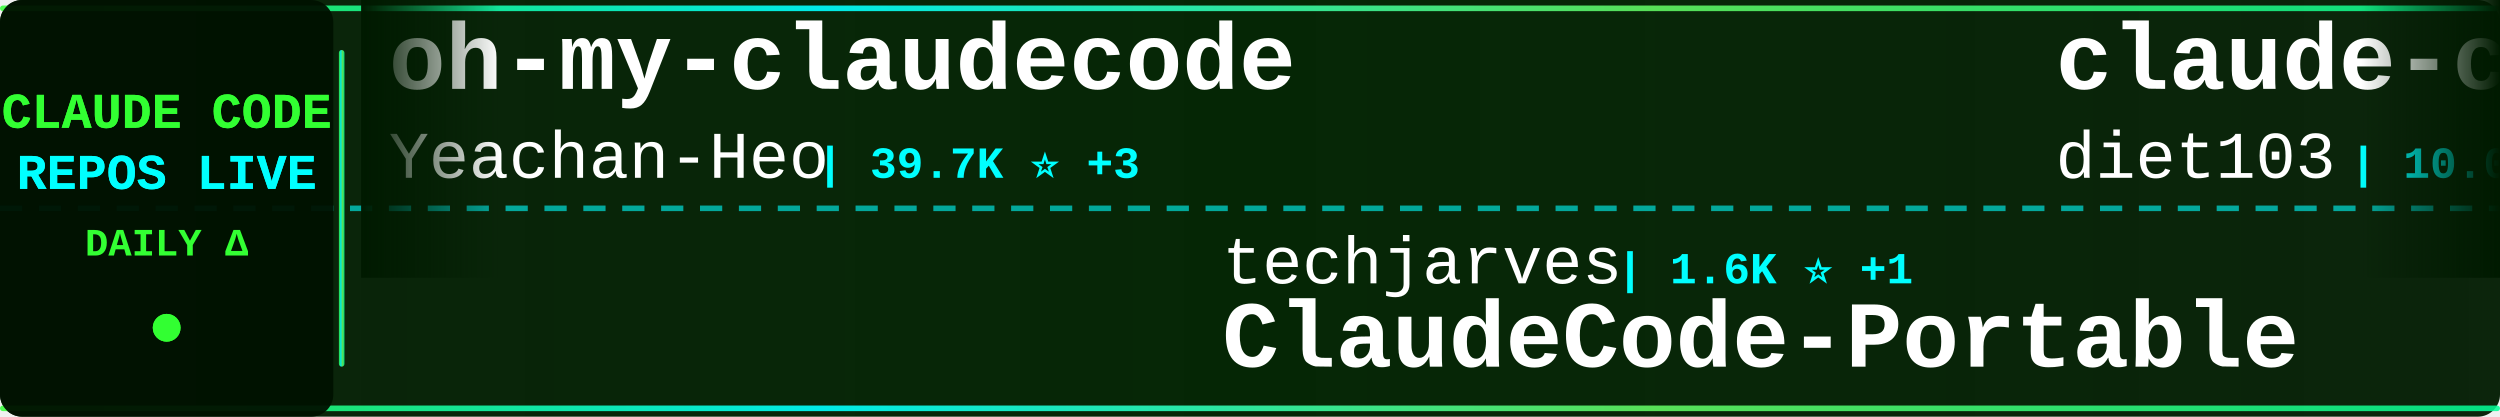
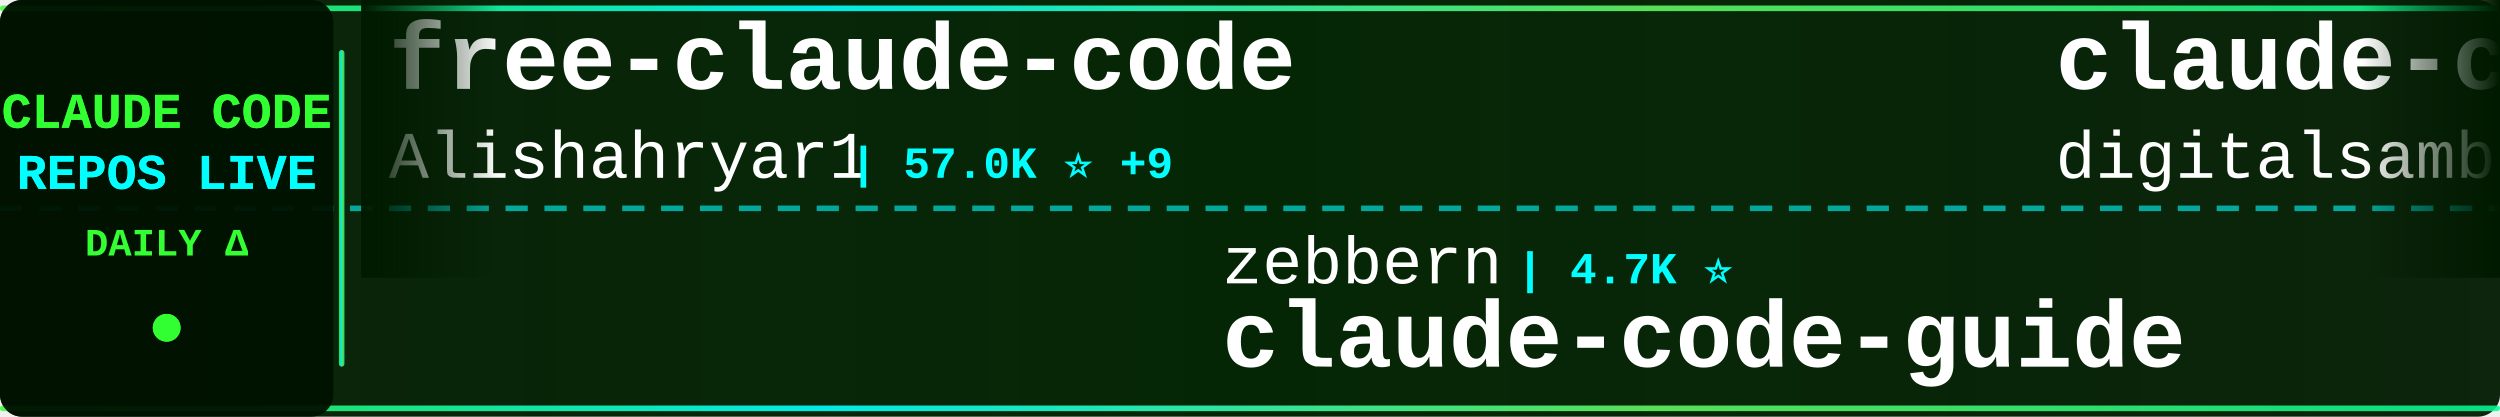
<svg xmlns="http://www.w3.org/2000/svg" width="900" height="150">
  <defs>
    <linearGradient id="tickerBg" x1="0%" y1="0%" x2="100%" y2="0%">
      <stop offset="0%" style="stop-color:#001a00;stop-opacity:0.95" />
      <stop offset="50%" style="stop-color:#002200;stop-opacity:0.98" />
      <stop offset="100%" style="stop-color:#001a00;stop-opacity:0.95" />
    </linearGradient>
    <linearGradient id="borderGrad" x1="0%" y1="0%" x2="100%" y2="0%">
      <stop offset="0%" style="stop-color:#33ff33;stop-opacity:0.85">
        <animate attributeName="stop-opacity" values="0.85;1;0.85" dur="2s" repeatCount="indefinite" />
      </stop>
      <stop offset="33%" style="stop-color:#00ffff;stop-opacity:0.9">
        <animate attributeName="stop-opacity" values="0.9;1;0.9" dur="2.2s" repeatCount="indefinite" />
      </stop>
      <stop offset="66%" style="stop-color:#66ff66;stop-opacity:0.85">
        <animate attributeName="stop-opacity" values="0.85;1;0.85" dur="1.8s" repeatCount="indefinite" />
      </stop>
      <stop offset="100%" style="stop-color:#00ff99;stop-opacity:0.85">
        <animate attributeName="stop-opacity" values="0.85;1;0.85" dur="2s" repeatCount="indefinite" />
      </stop>
    </linearGradient>
    <filter id="textGlow">
      <feGaussianBlur stdDeviation="0.1" result="coloredBlur" />
      <feMerge>
        <feMergeNode in="coloredBlur" />
        <feMergeNode in="SourceGraphic" />
      </feMerge>
    </filter>
    <filter id="metricGlow">
      <feGaussianBlur stdDeviation="0.2" result="coloredBlur" />
      <feMerge>
        <feMergeNode in="coloredBlur" />
        <feMergeNode in="SourceGraphic" />
      </feMerge>
    </filter>
    <linearGradient id="leftFade" x1="0%" y1="0%" x2="100%" y2="0%">
      <stop offset="0%" style="stop-color:#001a00;stop-opacity:1" />
      <stop offset="100%" style="stop-color:#001a00;stop-opacity:0" />
    </linearGradient>
    <linearGradient id="rightFade" x1="0%" y1="0%" x2="100%" y2="0%">
      <stop offset="0%" style="stop-color:#001a00;stop-opacity:0" />
      <stop offset="100%" style="stop-color:#001a00;stop-opacity:1" />
    </linearGradient>
  </defs>
  <rect width="900" height="150" fill="url(#tickerBg)" rx="8" />
  <rect x="0" y="2" width="900" height="2" fill="url(#borderGrad)" rx="1" />
  <rect x="0" y="146" width="900" height="2" fill="url(#borderGrad)" rx="1" />
  <line x1="0" y1="75" x2="900" y2="75" stroke="#00ffff" stroke-width="2" stroke-dasharray="8 6" opacity="0.6" />
  <rect x="0" y="0" width="120" height="150" fill="#001100" opacity="0.95" rx="8" />
  <text x="60" y="46" font-family="'Courier New', monospace" font-size="18" font-weight="bold" fill="#33ff33" text-anchor="middle" filter="url(#textGlow)">
    CLAUDE CODE
  </text>
  <text x="60" y="68" font-family="'Courier New', monospace" font-size="18" font-weight="bold" fill="#00ffff" text-anchor="middle" filter="url(#textGlow)">
    REPOS LIVE
  </text>
  <text x="60" y="92" font-family="'Courier New', monospace" font-size="14" font-weight="bold" fill="#33ff33" text-anchor="middle">
    DAILY Δ
  </text>
  <circle cx="60" cy="118" r="5" fill="#33ff33" filter="url(#metricGlow)">
    <animate attributeName="r" values="4;6;4" dur="1.5s" repeatCount="indefinite" />
    <animate attributeName="opacity" values="0.6;1;0.6" dur="1.5s" repeatCount="indefinite" />
  </circle>
  <rect x="122" y="18" width="2" height="114" fill="url(#borderGrad)" rx="1" />
  <clipPath id="tickerClip">
    <rect x="130" y="0" width="770" height="150" />
  </clipPath>
  <g clip-path="url(#tickerClip)">
    <g id="tickerItems">
      <animateTransform attributeName="transform" attributeType="XML" type="translate" from="0 0" to="-3000 0" dur="54s" repeatCount="indefinite" />
      <g transform="translate(0, 0)">
-         <text x="140" y="32" font-family="'Courier New', monospace" font-size="34" font-weight="bold" fill="#ffffff">oh-my-claudecode</text>
-         <text x="140" y="64" font-family="'Courier New', monospace" font-size="24" font-weight="normal" fill="#ffffff" opacity="1.0">Yeachan-Heo</text>
-         <text x="294" y="64" font-family="'Courier New', monospace" font-size="16" font-weight="bold" fill="#00ffff"> | 39.7K ⭐ +3</text>
+         <text x="140" y="32" font-family="'Courier New', monospace" font-size="34" font-weight="bold" fill="#ffffff">free-claude-code</text>
+         <text x="140" y="64" font-family="'Courier New', monospace" font-size="24" font-weight="normal" fill="#ffffff" opacity="1.0">Alishahryar1</text>
+         <text x="306" y="64" font-family="'Courier New', monospace" font-size="16" font-weight="bold" fill="#00ffff"> | 57.0K ⭐ +9</text>
      </g>
      <g transform="translate(300, 0)">
-         <text x="140" y="102" font-family="'Courier New', monospace" font-size="24" font-weight="normal" fill="#ffffff" opacity="1.0">techjarves</text>
-         <text x="282" y="102" font-family="'Courier New', monospace" font-size="16" font-weight="bold" fill="#00ffff"> | 1.6K ⭐ +1</text>
-         <text x="140" y="132" font-family="'Courier New', monospace" font-size="34" font-weight="bold" fill="#ffffff">ClaudeCode-Portable</text>
+         <text x="140" y="102" font-family="'Courier New', monospace" font-size="24" font-weight="normal" fill="#ffffff" opacity="1.0">zebbern</text>
+         <text x="246" y="102" font-family="'Courier New', monospace" font-size="16" font-weight="bold" fill="#00ffff"> | 4.7K ⭐</text>
+         <text x="140" y="132" font-family="'Courier New', monospace" font-size="34" font-weight="bold" fill="#ffffff">claude-code-guide</text>
      </g>
      <g transform="translate(600, 0)">
-         <text x="140" y="32" font-family="'Courier New', monospace" font-size="34" font-weight="bold" fill="#ffffff">claude-code-infrastructu...</text>
-         <text x="140" y="64" font-family="'Courier New', monospace" font-size="24" font-weight="normal" fill="#ffffff" opacity="1.0">diet103</text>
-         <text x="246" y="64" font-family="'Courier New', monospace" font-size="16" font-weight="bold" fill="#00ffff"> | 10.0K ⭐</text>
+         <text x="140" y="32" font-family="'Courier New', monospace" font-size="34" font-weight="bold" fill="#ffffff">claude-code-video-toolki...</text>
+         <text x="140" y="64" font-family="'Courier New', monospace" font-size="24" font-weight="normal" fill="#ffffff" opacity="1.0">digitalsamba</text>
+         <text x="306" y="64" font-family="'Courier New', monospace" font-size="16" font-weight="bold" fill="#00ffff"> | 2.2K ⭐</text>
      </g>
      <g transform="translate(900, 0)">
-         <text x="140" y="102" font-family="'Courier New', monospace" font-size="24" font-weight="normal" fill="#ffffff" opacity="1.0">ykdojo</text>
-         <text x="234" y="102" font-family="'Courier New', monospace" font-size="16" font-weight="bold" fill="#00ffff"> | 10.2K ⭐ +1</text>
-         <text x="140" y="132" font-family="'Courier New', monospace" font-size="34" font-weight="bold" fill="#ffffff">claude-code-tips</text>
+         <text x="140" y="102" font-family="'Courier New', monospace" font-size="24" font-weight="normal" fill="#ffffff" opacity="1.0">Windy3f3f3f3f</text>
+         <text x="318" y="102" font-family="'Courier New', monospace" font-size="16" font-weight="bold" fill="#00ffff"> | 2.7K ⭐ +1</text>
+         <text x="140" y="132" font-family="'Courier New', monospace" font-size="34" font-weight="bold" fill="#ffffff">claude-code-from-scratch</text>
      </g>
      <g transform="translate(1200, 0)">
-         <text x="140" y="32" font-family="'Courier New', monospace" font-size="34" font-weight="bold" fill="#ffffff">claude-code-telegram</text>
-         <text x="140" y="64" font-family="'Courier New', monospace" font-size="24" font-weight="normal" fill="#ffffff" opacity="1.0">overwirehq</text>
-         <text x="282" y="64" font-family="'Courier New', monospace" font-size="16" font-weight="bold" fill="#00ffff"> | 2.8K ⭐</text>
+         <text x="140" y="32" font-family="'Courier New', monospace" font-size="34" font-weight="bold" fill="#ffffff">claude-code-workflows</text>
+         <text x="140" y="64" font-family="'Courier New', monospace" font-size="24" font-weight="normal" fill="#ffffff" opacity="1.0">OneRedOak</text>
+         <text x="270" y="64" font-family="'Courier New', monospace" font-size="16" font-weight="bold" fill="#00ffff"> | 3.9K ⭐</text>
      </g>
      <g transform="translate(1500, 0)">
-         <text x="140" y="102" font-family="'Courier New', monospace" font-size="24" font-weight="normal" fill="#ffffff" opacity="1.0">ponponon</text>
-         <text x="258" y="102" font-family="'Courier New', monospace" font-size="16" font-weight="bold" fill="#00ffff"> | 2.3K ⭐ +1</text>
-         <text x="140" y="132" font-family="'Courier New', monospace" font-size="34" font-weight="bold" fill="#ffffff">claude_code_src</text>
+         <text x="140" y="102" font-family="'Courier New', monospace" font-size="24" font-weight="normal" fill="#ffffff" opacity="1.0">LING71671</text>
+         <text x="270" y="102" font-family="'Courier New', monospace" font-size="16" font-weight="bold" fill="#00ffff"> | 962 ⭐</text>
+         <text x="140" y="132" font-family="'Courier New', monospace" font-size="34" font-weight="bold" fill="#ffffff">Open-ClaudeCode</text>
      </g>
      <g transform="translate(1800, 0)">
-         <text x="140" y="32" font-family="'Courier New', monospace" font-size="34" font-weight="bold" fill="#ffffff">claude-code-templates</text>
-         <text x="140" y="64" font-family="'Courier New', monospace" font-size="24" font-weight="normal" fill="#ffffff" opacity="1.0">davila7</text>
-         <text x="246" y="64" font-family="'Courier New', monospace" font-size="16" font-weight="bold" fill="#00ffff"> | 32.5K ⭐</text>
+         <text x="140" y="32" font-family="'Courier New', monospace" font-size="34" font-weight="bold" fill="#ffffff">claude-code-proxy</text>
+         <text x="140" y="64" font-family="'Courier New', monospace" font-size="24" font-weight="normal" fill="#ffffff" opacity="1.0">1rgs</text>
+         <text x="210" y="64" font-family="'Courier New', monospace" font-size="16" font-weight="bold" fill="#00ffff"> | 3.8K ⭐</text>
      </g>
      <g transform="translate(2100, 0)">
-         <text x="140" y="102" font-family="'Courier New', monospace" font-size="24" font-weight="normal" fill="#ffffff" opacity="1.0">repowise-dev</text>
-         <text x="306" y="102" font-family="'Courier New', monospace" font-size="16" font-weight="bold" fill="#00ffff"> | 1.2K ⭐</text>
-         <text x="140" y="132" font-family="'Courier New', monospace" font-size="34" font-weight="bold" fill="#ffffff">claude-code-prompts</text>
+         <text x="140" y="102" font-family="'Courier New', monospace" font-size="24" font-weight="normal" fill="#ffffff" opacity="1.0">Windy3f3f3f3f</text>
+         <text x="318" y="102" font-family="'Courier New', monospace" font-size="16" font-weight="bold" fill="#00ffff"> | 3.7K ⭐ +1</text>
+         <text x="140" y="132" font-family="'Courier New', monospace" font-size="34" font-weight="bold" fill="#ffffff">how-claude-code-works</text>
      </g>
      <g transform="translate(2400, 0)">
-         <text x="140" y="32" font-family="'Courier New', monospace" font-size="34" font-weight="bold" fill="#ffffff">claude-code-security-rev...</text>
+         <text x="140" y="32" font-family="'Courier New', monospace" font-size="34" font-weight="bold" fill="#ffffff">claude-code-base-action</text>
        <text x="140" y="64" font-family="'Courier New', monospace" font-size="24" font-weight="normal" fill="#ffffff" opacity="1.0">anthropics</text>
-         <text x="282" y="64" font-family="'Courier New', monospace" font-size="16" font-weight="bold" fill="#00ffff"> | 6.3K ⭐</text>
+         <text x="282" y="64" font-family="'Courier New', monospace" font-size="16" font-weight="bold" fill="#00ffff"> | 998 ⭐ +1</text>
      </g>
      <g transform="translate(2700, 0)">
-         <text x="140" y="102" font-family="'Courier New', monospace" font-size="24" font-weight="normal" fill="#ffffff" opacity="1.0">centminmod</text>
-         <text x="282" y="102" font-family="'Courier New', monospace" font-size="16" font-weight="bold" fill="#00ffff"> | 2.7K ⭐ +2.7K</text>
-         <text x="140" y="132" font-family="'Courier New', monospace" font-size="34" font-weight="bold" fill="#ffffff">my-claude-code-setup</text>
+         <text x="140" y="102" font-family="'Courier New', monospace" font-size="24" font-weight="normal" fill="#ffffff" opacity="1.0">ding113</text>
+         <text x="246" y="102" font-family="'Courier New', monospace" font-size="16" font-weight="bold" fill="#00ffff"> | 3.4K ⭐</text>
+         <text x="140" y="132" font-family="'Courier New', monospace" font-size="34" font-weight="bold" fill="#ffffff">claude-code-hub</text>
      </g>
      <g transform="translate(3000, 0)">
-         <text x="140" y="32" font-family="'Courier New', monospace" font-size="34" font-weight="bold" fill="#ffffff">oh-my-claudecode</text>
-         <text x="140" y="64" font-family="'Courier New', monospace" font-size="24" font-weight="normal" fill="#ffffff" opacity="1.0">Yeachan-Heo</text>
-         <text x="294" y="64" font-family="'Courier New', monospace" font-size="16" font-weight="bold" fill="#00ffff"> | 39.7K ⭐ +3</text>
+         <text x="140" y="32" font-family="'Courier New', monospace" font-size="34" font-weight="bold" fill="#ffffff">free-claude-code</text>
+         <text x="140" y="64" font-family="'Courier New', monospace" font-size="24" font-weight="normal" fill="#ffffff" opacity="1.0">Alishahryar1</text>
+         <text x="306" y="64" font-family="'Courier New', monospace" font-size="16" font-weight="bold" fill="#00ffff"> | 57.0K ⭐ +9</text>
      </g>
      <g transform="translate(3300, 0)">
-         <text x="140" y="102" font-family="'Courier New', monospace" font-size="24" font-weight="normal" fill="#ffffff" opacity="1.0">techjarves</text>
-         <text x="282" y="102" font-family="'Courier New', monospace" font-size="16" font-weight="bold" fill="#00ffff"> | 1.6K ⭐ +1</text>
-         <text x="140" y="132" font-family="'Courier New', monospace" font-size="34" font-weight="bold" fill="#ffffff">ClaudeCode-Portable</text>
+         <text x="140" y="102" font-family="'Courier New', monospace" font-size="24" font-weight="normal" fill="#ffffff" opacity="1.0">zebbern</text>
+         <text x="246" y="102" font-family="'Courier New', monospace" font-size="16" font-weight="bold" fill="#00ffff"> | 4.7K ⭐</text>
+         <text x="140" y="132" font-family="'Courier New', monospace" font-size="34" font-weight="bold" fill="#ffffff">claude-code-guide</text>
      </g>
      <g transform="translate(3600, 0)">
-         <text x="140" y="32" font-family="'Courier New', monospace" font-size="34" font-weight="bold" fill="#ffffff">claude-code-infrastructu...</text>
-         <text x="140" y="64" font-family="'Courier New', monospace" font-size="24" font-weight="normal" fill="#ffffff" opacity="1.0">diet103</text>
-         <text x="246" y="64" font-family="'Courier New', monospace" font-size="16" font-weight="bold" fill="#00ffff"> | 10.0K ⭐</text>
+         <text x="140" y="32" font-family="'Courier New', monospace" font-size="34" font-weight="bold" fill="#ffffff">claude-code-video-toolki...</text>
+         <text x="140" y="64" font-family="'Courier New', monospace" font-size="24" font-weight="normal" fill="#ffffff" opacity="1.0">digitalsamba</text>
+         <text x="306" y="64" font-family="'Courier New', monospace" font-size="16" font-weight="bold" fill="#00ffff"> | 2.2K ⭐</text>
      </g>
      <g transform="translate(3900, 0)">
-         <text x="140" y="102" font-family="'Courier New', monospace" font-size="24" font-weight="normal" fill="#ffffff" opacity="1.0">ykdojo</text>
-         <text x="234" y="102" font-family="'Courier New', monospace" font-size="16" font-weight="bold" fill="#00ffff"> | 10.2K ⭐ +1</text>
-         <text x="140" y="132" font-family="'Courier New', monospace" font-size="34" font-weight="bold" fill="#ffffff">claude-code-tips</text>
+         <text x="140" y="102" font-family="'Courier New', monospace" font-size="24" font-weight="normal" fill="#ffffff" opacity="1.0">Windy3f3f3f3f</text>
+         <text x="318" y="102" font-family="'Courier New', monospace" font-size="16" font-weight="bold" fill="#00ffff"> | 2.7K ⭐ +1</text>
+         <text x="140" y="132" font-family="'Courier New', monospace" font-size="34" font-weight="bold" fill="#ffffff">claude-code-from-scratch</text>
      </g>
    </g>
  </g>
  <rect x="130" y="0" width="50" height="100" fill="url(#leftFade)" />
  <rect x="850" y="0" width="50" height="100" fill="url(#rightFade)" />
</svg>
